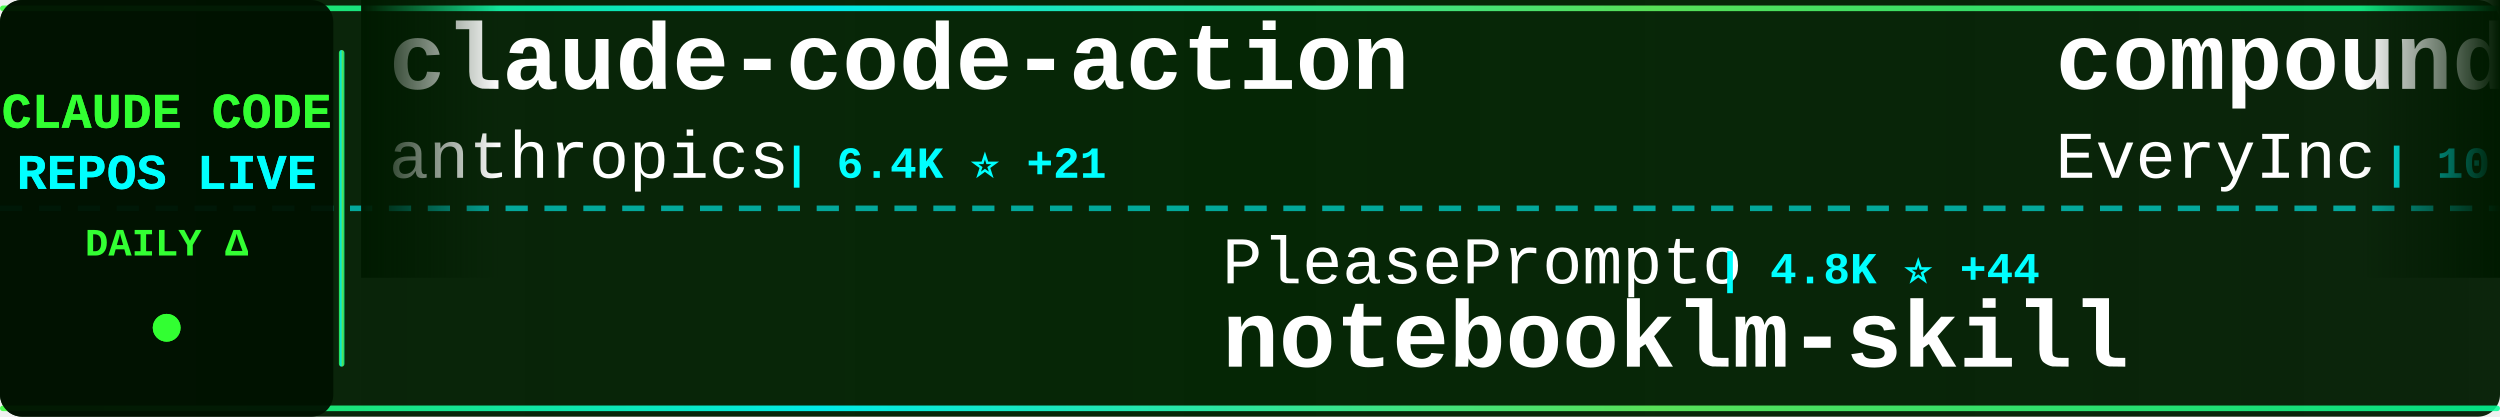
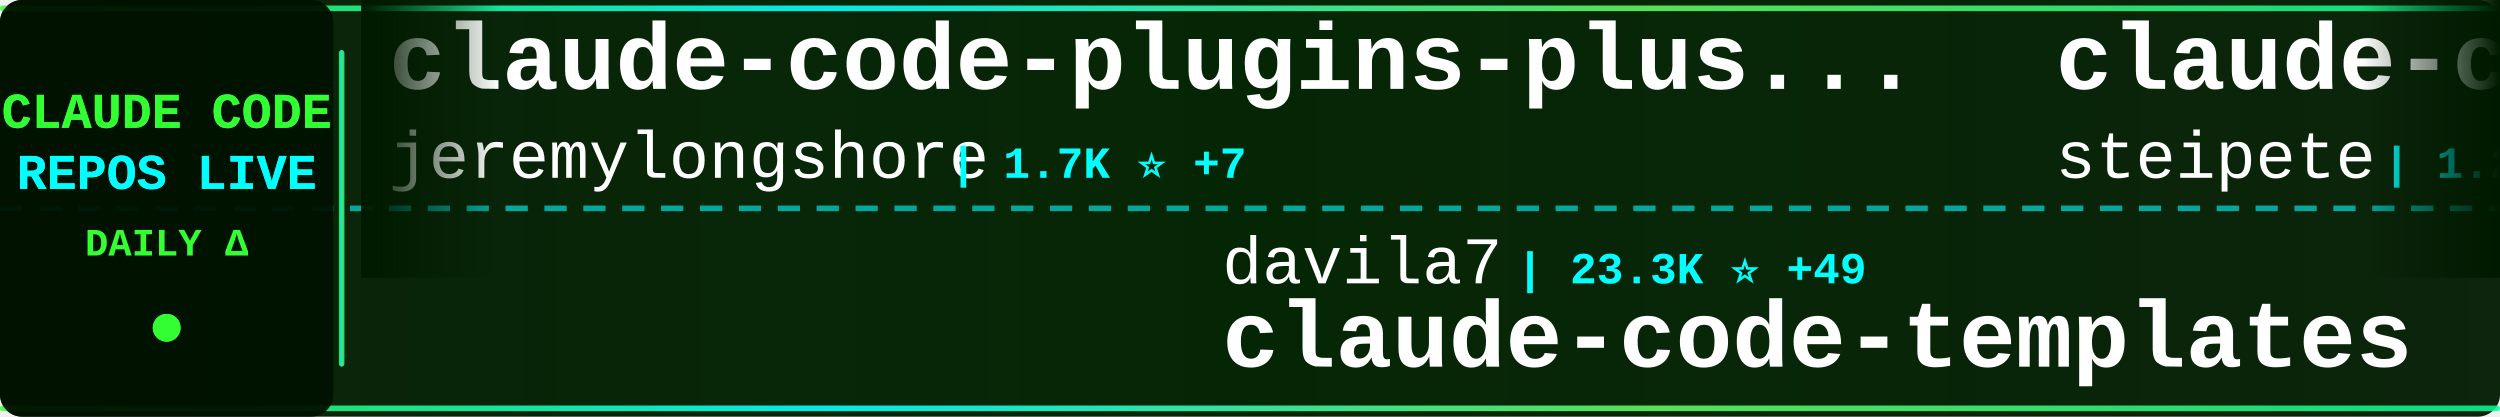
<svg xmlns="http://www.w3.org/2000/svg" width="900" height="150">
  <defs>
    <linearGradient id="tickerBg" x1="0%" y1="0%" x2="100%" y2="0%">
      <stop offset="0%" style="stop-color:#001a00;stop-opacity:0.95" />
      <stop offset="50%" style="stop-color:#002200;stop-opacity:0.98" />
      <stop offset="100%" style="stop-color:#001a00;stop-opacity:0.95" />
    </linearGradient>
    <linearGradient id="borderGrad" x1="0%" y1="0%" x2="100%" y2="0%">
      <stop offset="0%" style="stop-color:#33ff33;stop-opacity:0.85">
        <animate attributeName="stop-opacity" values="0.85;1;0.85" dur="2s" repeatCount="indefinite" />
      </stop>
      <stop offset="33%" style="stop-color:#00ffff;stop-opacity:0.9">
        <animate attributeName="stop-opacity" values="0.9;1;0.9" dur="2.2s" repeatCount="indefinite" />
      </stop>
      <stop offset="66%" style="stop-color:#66ff66;stop-opacity:0.85">
        <animate attributeName="stop-opacity" values="0.85;1;0.85" dur="1.8s" repeatCount="indefinite" />
      </stop>
      <stop offset="100%" style="stop-color:#00ff99;stop-opacity:0.85">
        <animate attributeName="stop-opacity" values="0.85;1;0.85" dur="2s" repeatCount="indefinite" />
      </stop>
    </linearGradient>
    <filter id="textGlow">
      <feGaussianBlur stdDeviation="0.1" result="coloredBlur" />
      <feMerge>
        <feMergeNode in="coloredBlur" />
        <feMergeNode in="SourceGraphic" />
      </feMerge>
    </filter>
    <filter id="metricGlow">
      <feGaussianBlur stdDeviation="0.2" result="coloredBlur" />
      <feMerge>
        <feMergeNode in="coloredBlur" />
        <feMergeNode in="SourceGraphic" />
      </feMerge>
    </filter>
    <linearGradient id="leftFade" x1="0%" y1="0%" x2="100%" y2="0%">
      <stop offset="0%" style="stop-color:#001a00;stop-opacity:1" />
      <stop offset="100%" style="stop-color:#001a00;stop-opacity:0" />
    </linearGradient>
    <linearGradient id="rightFade" x1="0%" y1="0%" x2="100%" y2="0%">
      <stop offset="0%" style="stop-color:#001a00;stop-opacity:0" />
      <stop offset="100%" style="stop-color:#001a00;stop-opacity:1" />
    </linearGradient>
  </defs>
  <rect width="900" height="150" fill="url(#tickerBg)" rx="8" />
  <rect x="0" y="2" width="900" height="2" fill="url(#borderGrad)" rx="1" />
  <rect x="0" y="146" width="900" height="2" fill="url(#borderGrad)" rx="1" />
  <line x1="0" y1="75" x2="900" y2="75" stroke="#00ffff" stroke-width="2" stroke-dasharray="8 6" opacity="0.6" />
  <rect x="0" y="0" width="120" height="150" fill="#001100" opacity="0.95" rx="8" />
  <text x="60" y="46" font-family="'Courier New', monospace" font-size="18" font-weight="bold" fill="#33ff33" text-anchor="middle" filter="url(#textGlow)">
    CLAUDE CODE
  </text>
  <text x="60" y="68" font-family="'Courier New', monospace" font-size="18" font-weight="bold" fill="#00ffff" text-anchor="middle" filter="url(#textGlow)">
    REPOS LIVE
  </text>
  <text x="60" y="92" font-family="'Courier New', monospace" font-size="14" font-weight="bold" fill="#33ff33" text-anchor="middle">
    DAILY Δ
  </text>
  <circle cx="60" cy="118" r="5" fill="#33ff33" filter="url(#metricGlow)">
    <animate attributeName="r" values="4;6;4" dur="1.5s" repeatCount="indefinite" />
    <animate attributeName="opacity" values="0.6;1;0.6" dur="1.5s" repeatCount="indefinite" />
  </circle>
  <rect x="122" y="18" width="2" height="114" fill="url(#borderGrad)" rx="1" />
  <clipPath id="tickerClip">
    <rect x="130" y="0" width="770" height="150" />
  </clipPath>
  <g clip-path="url(#tickerClip)">
    <g id="tickerItems">
      <animateTransform attributeName="transform" attributeType="XML" type="translate" from="0 0" to="-3000 0" dur="54s" repeatCount="indefinite" />
      <g transform="translate(0, 0)">
-         <text x="140" y="32" font-family="'Courier New', monospace" font-size="34" font-weight="bold" fill="#ffffff">claude-code-action</text>
-         <text x="140" y="64" font-family="'Courier New', monospace" font-size="24" font-weight="normal" fill="#ffffff" opacity="1.0">anthropics</text>
-         <text x="282" y="64" font-family="'Courier New', monospace" font-size="16" font-weight="bold" fill="#00ffff"> | 6.4K ⭐ +21</text>
+         <text x="140" y="32" font-family="'Courier New', monospace" font-size="34" font-weight="bold" fill="#ffffff">claude-code-plugins-plus...</text>
+         <text x="140" y="64" font-family="'Courier New', monospace" font-size="24" font-weight="normal" fill="#ffffff" opacity="1.0">jeremylongshore</text>
+         <text x="342" y="64" font-family="'Courier New', monospace" font-size="16" font-weight="bold" fill="#00ffff"> | 1.7K ⭐ +7</text>
      </g>
      <g transform="translate(300, 0)">
-         <text x="140" y="102" font-family="'Courier New', monospace" font-size="24" font-weight="normal" fill="#ffffff" opacity="1.0">PleasePrompto</text>
-         <text x="318" y="102" font-family="'Courier New', monospace" font-size="16" font-weight="bold" fill="#00ffff"> | 4.8K ⭐ +44</text>
-         <text x="140" y="132" font-family="'Courier New', monospace" font-size="34" font-weight="bold" fill="#ffffff">notebooklm-skill</text>
+         <text x="140" y="102" font-family="'Courier New', monospace" font-size="24" font-weight="normal" fill="#ffffff" opacity="1.0">davila7</text>
+         <text x="246" y="102" font-family="'Courier New', monospace" font-size="16" font-weight="bold" fill="#00ffff"> | 23.3K ⭐ +49</text>
+         <text x="140" y="132" font-family="'Courier New', monospace" font-size="34" font-weight="bold" fill="#ffffff">claude-code-templates</text>
      </g>
      <g transform="translate(600, 0)">
+         <text x="140" y="32" font-family="'Courier New', monospace" font-size="34" font-weight="bold" fill="#ffffff">claude-code-mcp</text>
+         <text x="140" y="64" font-family="'Courier New', monospace" font-size="24" font-weight="normal" fill="#ffffff" opacity="1.0">steipete</text>
+         <text x="258" y="64" font-family="'Courier New', monospace" font-size="16" font-weight="bold" fill="#00ffff"> | 1.2K ⭐ +6</text>
+       </g>
+       <g transform="translate(900, 0)">
+         <text x="140" y="102" font-family="'Courier New', monospace" font-size="24" font-weight="normal" fill="#ffffff" opacity="1.0">wanshuiyin</text>
+         <text x="282" y="102" font-family="'Courier New', monospace" font-size="16" font-weight="bold" fill="#00ffff"> | 3.0K ⭐ +155</text>
+         <text x="140" y="132" font-family="'Courier New', monospace" font-size="34" font-weight="bold" fill="#ffffff">Auto-claude-code-researc...</text>
+       </g>
+       <g transform="translate(1200, 0)">
        <text x="140" y="32" font-family="'Courier New', monospace" font-size="34" font-weight="bold" fill="#ffffff">compound-engineering-plu...</text>
        <text x="140" y="64" font-family="'Courier New', monospace" font-size="24" font-weight="normal" fill="#ffffff" opacity="1.0">EveryInc</text>
-         <text x="258" y="64" font-family="'Courier New', monospace" font-size="16" font-weight="bold" fill="#00ffff"> | 10.7K ⭐ +52</text>
-       </g>
-       <g transform="translate(900, 0)">
-         <text x="140" y="102" font-family="'Courier New', monospace" font-size="24" font-weight="normal" fill="#ffffff" opacity="1.0">d-kimuson</text>
-         <text x="270" y="102" font-family="'Courier New', monospace" font-size="16" font-weight="bold" fill="#00ffff"> | 986 ⭐ +2</text>
-         <text x="140" y="132" font-family="'Courier New', monospace" font-size="34" font-weight="bold" fill="#ffffff">claude-code-viewer</text>
-       </g>
-       <g transform="translate(1200, 0)">
-         <text x="140" y="32" font-family="'Courier New', monospace" font-size="34" font-weight="bold" fill="#ffffff">cc-switch</text>
-         <text x="140" y="64" font-family="'Courier New', monospace" font-size="24" font-weight="normal" fill="#ffffff" opacity="1.0">farion1231</text>
-         <text x="282" y="64" font-family="'Courier New', monospace" font-size="16" font-weight="bold" fill="#00ffff"> | 31.3K ⭐ +351</text>
+         <text x="258" y="64" font-family="'Courier New', monospace" font-size="16" font-weight="bold" fill="#00ffff"> | 10.7K ⭐ +48</text>
      </g>
      <g transform="translate(1500, 0)">
-         <text x="140" y="102" font-family="'Courier New', monospace" font-size="24" font-weight="normal" fill="#ffffff" opacity="1.0">Njengah</text>
-         <text x="246" y="102" font-family="'Courier New', monospace" font-size="16" font-weight="bold" fill="#00ffff"> | 1.5K ⭐ +5</text>
-         <text x="140" y="132" font-family="'Courier New', monospace" font-size="34" font-weight="bold" fill="#ffffff">claude-code-cheat-sheet</text>
+         <text x="140" y="102" font-family="'Courier New', monospace" font-size="24" font-weight="normal" fill="#ffffff" opacity="1.0">ykdojo</text>
+         <text x="234" y="102" font-family="'Courier New', monospace" font-size="16" font-weight="bold" fill="#00ffff"> | 6.5K ⭐ +108</text>
+         <text x="140" y="132" font-family="'Courier New', monospace" font-size="34" font-weight="bold" fill="#ffffff">claude-code-tips</text>
      </g>
      <g transform="translate(1800, 0)">
-         <text x="140" y="32" font-family="'Courier New', monospace" font-size="34" font-weight="bold" fill="#ffffff">ralph-claude-code</text>
-         <text x="140" y="64" font-family="'Courier New', monospace" font-size="24" font-weight="normal" fill="#ffffff" opacity="1.0">frankbria</text>
-         <text x="270" y="64" font-family="'Courier New', monospace" font-size="16" font-weight="bold" fill="#00ffff"> | 8.1K ⭐ +21</text>
+         <text x="140" y="32" font-family="'Courier New', monospace" font-size="34" font-weight="bold" fill="#ffffff">claude-code-security-rev...</text>
+         <text x="140" y="64" font-family="'Courier New', monospace" font-size="24" font-weight="normal" fill="#ffffff" opacity="1.0">anthropics</text>
+         <text x="282" y="64" font-family="'Courier New', monospace" font-size="16" font-weight="bold" fill="#00ffff"> | 3.9K ⭐ +16</text>
      </g>
      <g transform="translate(2100, 0)">
-         <text x="140" y="102" font-family="'Courier New', monospace" font-size="24" font-weight="normal" fill="#ffffff" opacity="1.0">Piebald-AI</text>
-         <text x="282" y="102" font-family="'Courier New', monospace" font-size="16" font-weight="bold" fill="#00ffff"> | 6.3K ⭐ +41</text>
-         <text x="140" y="132" font-family="'Courier New', monospace" font-size="34" font-weight="bold" fill="#ffffff">claude-code-system-promp...</text>
+         <text x="140" y="102" font-family="'Courier New', monospace" font-size="24" font-weight="normal" fill="#ffffff" opacity="1.0">lyconear</text>
+         <text x="258" y="102" font-family="'Courier New', monospace" font-size="16" font-weight="bold" fill="#00ffff"> | 4 ⭐</text>
+         <text x="140" y="132" font-family="'Courier New', monospace" font-size="34" font-weight="bold" fill="#ffffff">Claude-Code</text>
      </g>
      <g transform="translate(2400, 0)">
-         <text x="140" y="32" font-family="'Courier New', monospace" font-size="34" font-weight="bold" fill="#ffffff">skills</text>
-         <text x="140" y="64" font-family="'Courier New', monospace" font-size="24" font-weight="normal" fill="#ffffff" opacity="1.0">anthropics</text>
-         <text x="282" y="64" font-family="'Courier New', monospace" font-size="16" font-weight="bold" fill="#00ffff"> | 99.0K ⭐ +661</text>
+         <text x="140" y="32" font-family="'Courier New', monospace" font-size="34" font-weight="bold" fill="#ffffff">claude-code-ultimate-gui...</text>
+         <text x="140" y="64" font-family="'Courier New', monospace" font-size="24" font-weight="normal" fill="#ffffff" opacity="1.0">FlorianBruniaux</text>
+         <text x="342" y="64" font-family="'Courier New', monospace" font-size="16" font-weight="bold" fill="#00ffff"> | 2.1K ⭐ +28</text>
      </g>
      <g transform="translate(2700, 0)">
-         <text x="140" y="102" font-family="'Courier New', monospace" font-size="24" font-weight="normal" fill="#ffffff" opacity="1.0">pchalasani</text>
-         <text x="282" y="102" font-family="'Courier New', monospace" font-size="16" font-weight="bold" fill="#00ffff"> | 1.6K ⭐ +2</text>
-         <text x="140" y="132" font-family="'Courier New', monospace" font-size="34" font-weight="bold" fill="#ffffff">claude-code-tools</text>
+         <text x="140" y="102" font-family="'Courier New', monospace" font-size="24" font-weight="normal" fill="#ffffff" opacity="1.0">anthropics</text>
+         <text x="282" y="102" font-family="'Courier New', monospace" font-size="16" font-weight="bold" fill="#00ffff"> | 5.6K ⭐ +27</text>
+         <text x="140" y="132" font-family="'Courier New', monospace" font-size="34" font-weight="bold" fill="#ffffff">claude-agent-sdk-python</text>
      </g>
      <g transform="translate(3000, 0)">
-         <text x="140" y="32" font-family="'Courier New', monospace" font-size="34" font-weight="bold" fill="#ffffff">claude-code-action</text>
-         <text x="140" y="64" font-family="'Courier New', monospace" font-size="24" font-weight="normal" fill="#ffffff" opacity="1.0">anthropics</text>
-         <text x="282" y="64" font-family="'Courier New', monospace" font-size="16" font-weight="bold" fill="#00ffff"> | 6.4K ⭐ +21</text>
+         <text x="140" y="32" font-family="'Courier New', monospace" font-size="34" font-weight="bold" fill="#ffffff">claude-code-plugins-plus...</text>
+         <text x="140" y="64" font-family="'Courier New', monospace" font-size="24" font-weight="normal" fill="#ffffff" opacity="1.0">jeremylongshore</text>
+         <text x="342" y="64" font-family="'Courier New', monospace" font-size="16" font-weight="bold" fill="#00ffff"> | 1.7K ⭐ +7</text>
      </g>
      <g transform="translate(3300, 0)">
-         <text x="140" y="102" font-family="'Courier New', monospace" font-size="24" font-weight="normal" fill="#ffffff" opacity="1.0">PleasePrompto</text>
-         <text x="318" y="102" font-family="'Courier New', monospace" font-size="16" font-weight="bold" fill="#00ffff"> | 4.8K ⭐ +44</text>
-         <text x="140" y="132" font-family="'Courier New', monospace" font-size="34" font-weight="bold" fill="#ffffff">notebooklm-skill</text>
+         <text x="140" y="102" font-family="'Courier New', monospace" font-size="24" font-weight="normal" fill="#ffffff" opacity="1.0">davila7</text>
+         <text x="246" y="102" font-family="'Courier New', monospace" font-size="16" font-weight="bold" fill="#00ffff"> | 23.3K ⭐ +49</text>
+         <text x="140" y="132" font-family="'Courier New', monospace" font-size="34" font-weight="bold" fill="#ffffff">claude-code-templates</text>
      </g>
      <g transform="translate(3600, 0)">
-         <text x="140" y="32" font-family="'Courier New', monospace" font-size="34" font-weight="bold" fill="#ffffff">compound-engineering-plu...</text>
-         <text x="140" y="64" font-family="'Courier New', monospace" font-size="24" font-weight="normal" fill="#ffffff" opacity="1.0">EveryInc</text>
-         <text x="258" y="64" font-family="'Courier New', monospace" font-size="16" font-weight="bold" fill="#00ffff"> | 10.7K ⭐ +52</text>
+         <text x="140" y="32" font-family="'Courier New', monospace" font-size="34" font-weight="bold" fill="#ffffff">claude-code-mcp</text>
+         <text x="140" y="64" font-family="'Courier New', monospace" font-size="24" font-weight="normal" fill="#ffffff" opacity="1.0">steipete</text>
+         <text x="258" y="64" font-family="'Courier New', monospace" font-size="16" font-weight="bold" fill="#00ffff"> | 1.2K ⭐ +6</text>
      </g>
      <g transform="translate(3900, 0)">
-         <text x="140" y="102" font-family="'Courier New', monospace" font-size="24" font-weight="normal" fill="#ffffff" opacity="1.0">d-kimuson</text>
-         <text x="270" y="102" font-family="'Courier New', monospace" font-size="16" font-weight="bold" fill="#00ffff"> | 986 ⭐ +2</text>
-         <text x="140" y="132" font-family="'Courier New', monospace" font-size="34" font-weight="bold" fill="#ffffff">claude-code-viewer</text>
+         <text x="140" y="102" font-family="'Courier New', monospace" font-size="24" font-weight="normal" fill="#ffffff" opacity="1.0">wanshuiyin</text>
+         <text x="282" y="102" font-family="'Courier New', monospace" font-size="16" font-weight="bold" fill="#00ffff"> | 3.0K ⭐ +155</text>
+         <text x="140" y="132" font-family="'Courier New', monospace" font-size="34" font-weight="bold" fill="#ffffff">Auto-claude-code-researc...</text>
      </g>
    </g>
  </g>
  <rect x="130" y="0" width="50" height="100" fill="url(#leftFade)" />
  <rect x="850" y="0" width="50" height="100" fill="url(#rightFade)" />
</svg>
